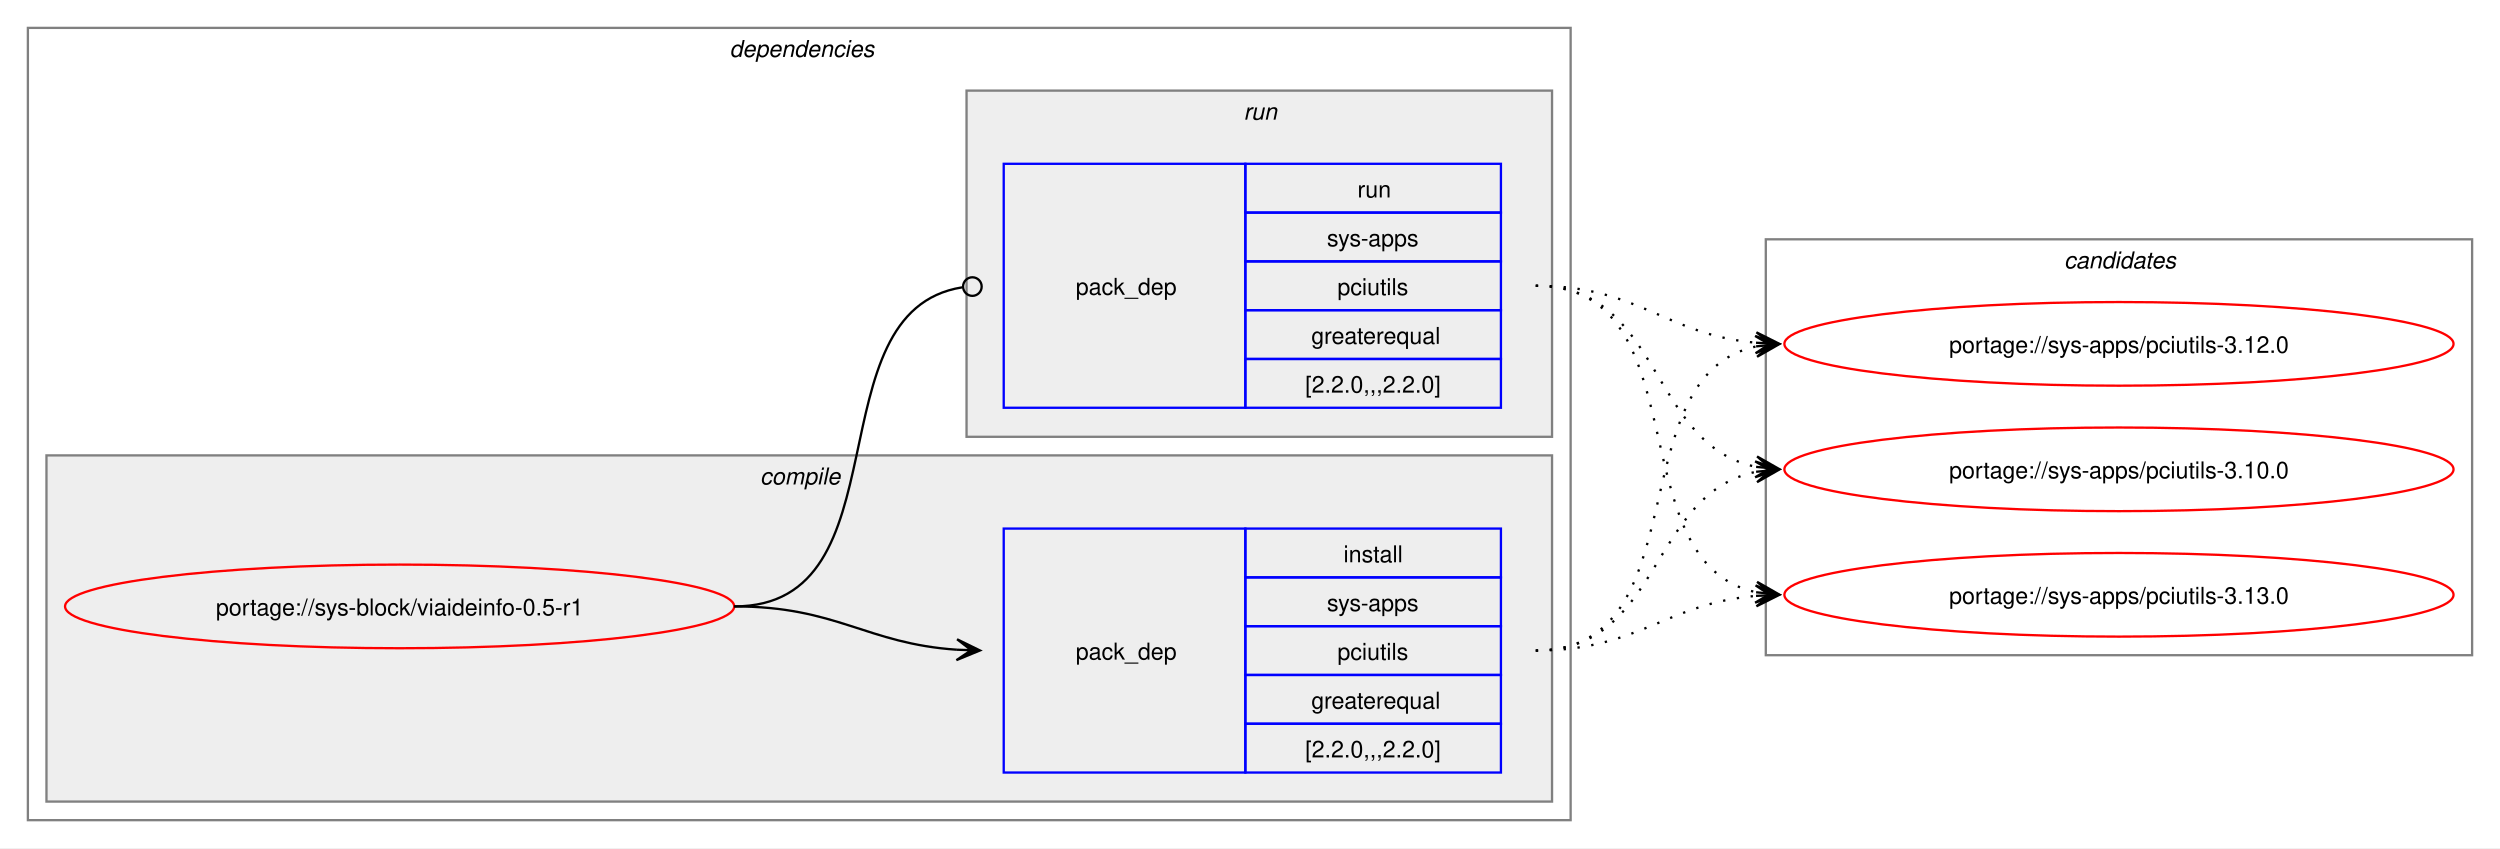
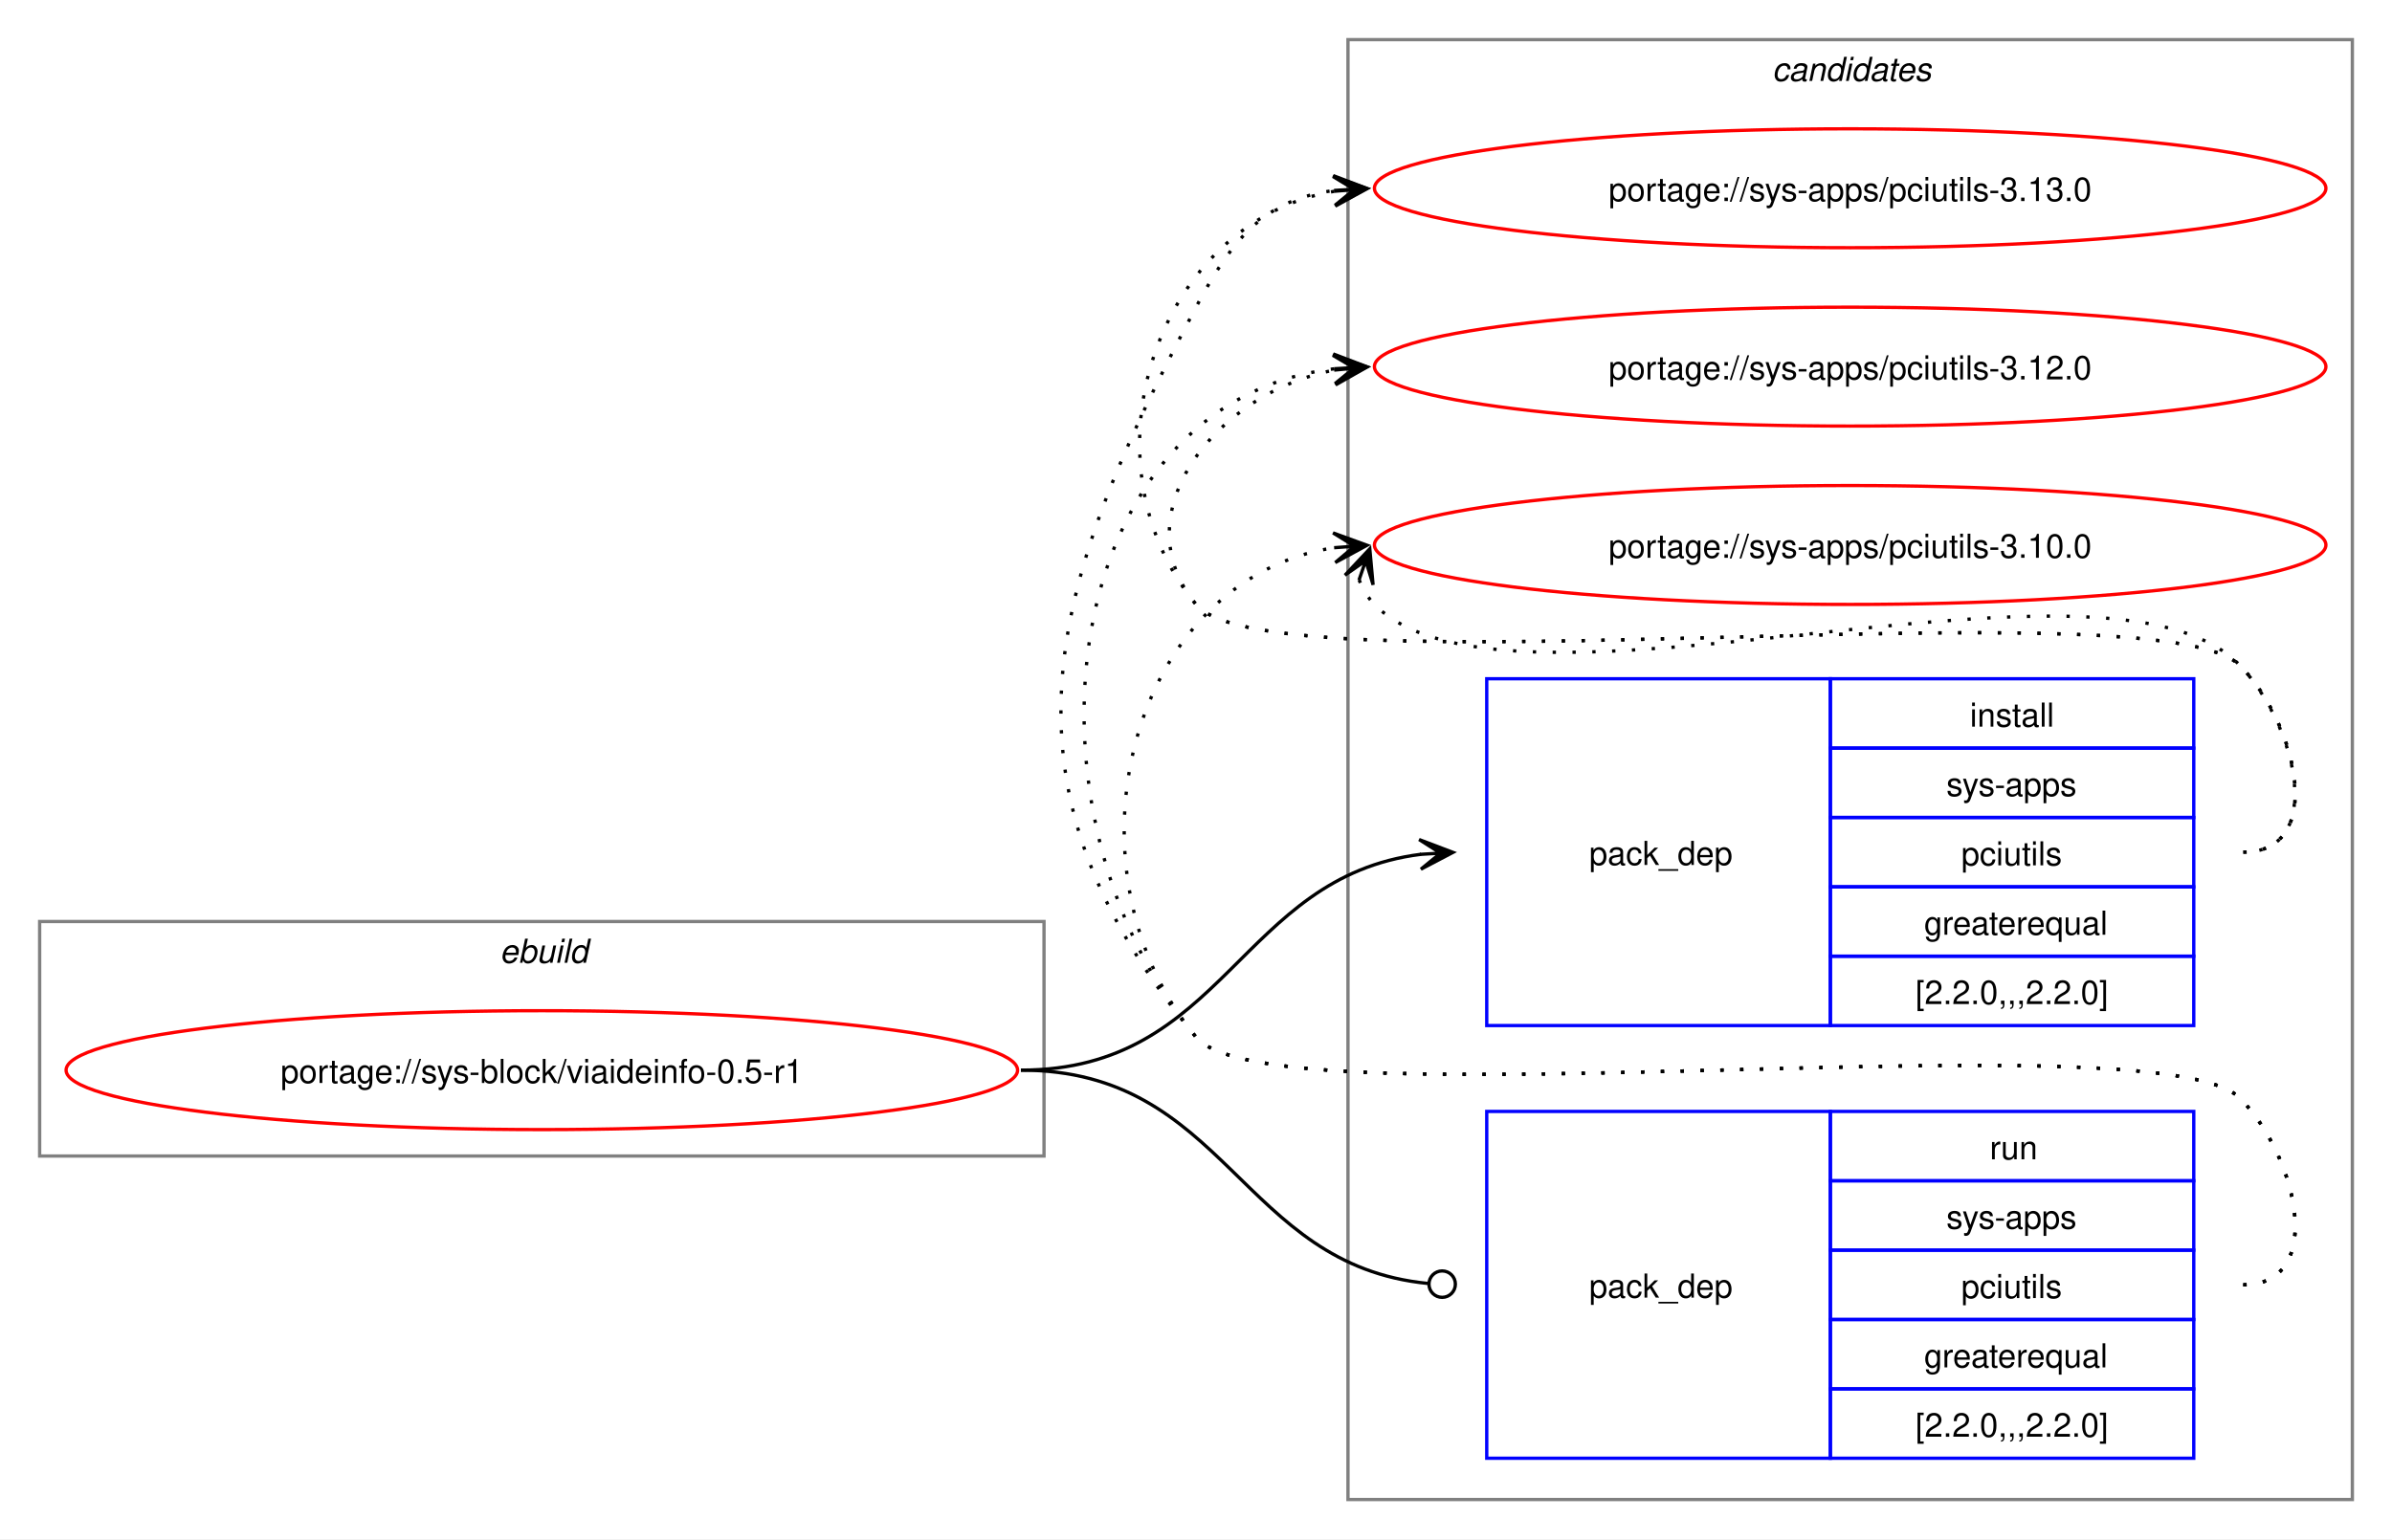
- <svg xmlns="http://www.w3.org/2000/svg" xmlns:xlink="http://www.w3.org/1999/xlink" width="1076pt" height="365pt" viewBox="0.00 0.00 1076.00 365.00">
-   <g id="graph0" class="graph" transform="scale(1 1) rotate(0) translate(4 361)">
-     <polygon fill="white" stroke="none" points="-4,4 -4,-361 1072,-361 1072,4 -4,4" />
-     <g id="clust2" class="cluster">
-       <polygon fill="none" stroke="gray" points="8,-8 8,-349 672,-349 672,-8 8,-8" />
-       <text text-anchor="start" x="310" y="-336.5" font-family="Helvetica,sans-Serif" font-style="italic" font-size="10.00">dependencies</text>
+ <svg xmlns="http://www.w3.org/2000/svg" xmlns:xlink="http://www.w3.org/1999/xlink" width="724pt" height="466pt" viewBox="0.00 0.00 724.00 466.00">
+   <g id="graph0" class="graph" transform="scale(1 1) rotate(0) translate(4 462)">
+     <polygon fill="white" stroke="none" points="-4,4 -4,-462 720,-462 720,4 -4,4" />
+     <g id="clust8" class="cluster">
+       <polygon fill="none" stroke="gray" points="404,-8 404,-450 708,-450 708,-8 404,-8" />
+       <text text-anchor="start" x="532.38" y="-437.5" font-family="Helvetica,sans-Serif" font-style="italic" font-size="10.00">candidates</text>
    </g>
-     <g id="clust3" class="cluster">
-       <polygon fill="#eeeeee" stroke="gray" points="16,-16 16,-165 664,-165 664,-16 16,-16" />
-       <text text-anchor="start" x="323.12" y="-152.5" font-family="Helvetica,sans-Serif" font-style="italic" font-size="10.00">compile</text>
-     </g>
-     <g id="clust6" class="cluster">
-       <polygon fill="#eeeeee" stroke="gray" points="412,-173 412,-322 664,-322 664,-173 412,-173" />
-       <text text-anchor="start" x="531.25" y="-309.5" font-family="Helvetica,sans-Serif" font-style="italic" font-size="10.00">run</text>
-     </g>
-     <g id="clust8" class="cluster">
-       <polygon fill="none" stroke="gray" points="756,-79 756,-258 1060,-258 1060,-79 756,-79" />
-       <text text-anchor="start" x="884.38" y="-245.5" font-family="Helvetica,sans-Serif" font-style="italic" font-size="10.00">candidates</text>
+     <g id="clust1" class="cluster">
+       <polygon fill="none" stroke="gray" points="8,-112 8,-183 312,-183 312,-112 8,-112" />
+       <text text-anchor="start" x="147.25" y="-170.5" font-family="Helvetica,sans-Serif" font-style="italic" font-size="10.00">ebuild</text>
    </g>
    <g id="node1" class="node">
      <g id="a_node1">
        <a xlink:href="../sys-block/viaideinfo-0.5-r1.svg" xlink:title="portage://sys-block/viaideinfo-0.5-r1">
-           <ellipse fill="none" stroke="red" cx="168" cy="-100" rx="144" ry="18" />
-           <text text-anchor="middle" x="168" y="-96.12" font-family="Helvetica,sans-Serif" font-size="10.00">portage://sys-block/viaideinfo-0.5-r1</text>
+           <ellipse fill="none" stroke="red" cx="160" cy="-138" rx="144" ry="18" />
+           <text text-anchor="middle" x="160" y="-134.12" font-family="Helvetica,sans-Serif" font-size="10.00">portage://sys-block/viaideinfo-0.5-r1</text>
        </a>
      </g>
    </g>
    <g id="node2" class="node">
-       <polygon fill="none" stroke="blue" points="428,-28.5 428,-133.5 532,-133.5 532,-28.5 428,-28.5" />
-       <text text-anchor="start" x="459" y="-77.12" font-family="Helvetica,sans-Serif" font-size="10.00">pack_dep</text>
-       <polygon fill="none" stroke="blue" points="532,-112.5 532,-133.5 642,-133.5 642,-112.5 532,-112.5" />
-       <text text-anchor="start" x="574.25" y="-119" font-family="Helvetica,sans-Serif" font-size="10.00">install</text>
-       <polygon fill="none" stroke="blue" points="532,-91.5 532,-112.5 642,-112.5 642,-91.5 532,-91.5" />
-       <text text-anchor="start" x="567.12" y="-98" font-family="Helvetica,sans-Serif" font-size="10.00">sys-apps</text>
-       <polygon fill="none" stroke="blue" points="532,-70.5 532,-91.5 642,-91.5 642,-70.5 532,-70.5" />
-       <text text-anchor="start" x="571.62" y="-77" font-family="Helvetica,sans-Serif" font-size="10.00">pciutils</text>
-       <polygon fill="none" stroke="blue" points="532,-49.5 532,-70.5 642,-70.5 642,-49.5 532,-49.5" />
-       <text text-anchor="start" x="560.38" y="-56" font-family="Helvetica,sans-Serif" font-size="10.00">greaterequal</text>
-       <polygon fill="none" stroke="blue" points="532,-28.5 532,-49.5 642,-49.5 642,-28.5 532,-28.5" />
-       <text text-anchor="start" x="557.75" y="-35" font-family="Helvetica,sans-Serif" font-size="10.00">[2.2.0,,,2.2.0]</text>
+       <polygon fill="none" stroke="blue" points="446,-151.5 446,-256.5 550,-256.5 550,-151.5 446,-151.5" />
+       <text text-anchor="start" x="477" y="-200.12" font-family="Helvetica,sans-Serif" font-size="10.00">pack_dep</text>
+       <polygon fill="none" stroke="blue" points="550,-235.5 550,-256.5 660,-256.5 660,-235.5 550,-235.5" />
+       <text text-anchor="start" x="592.25" y="-242" font-family="Helvetica,sans-Serif" font-size="10.00">install</text>
+       <polygon fill="none" stroke="blue" points="550,-214.5 550,-235.5 660,-235.5 660,-214.5 550,-214.5" />
+       <text text-anchor="start" x="585.12" y="-221" font-family="Helvetica,sans-Serif" font-size="10.00">sys-apps</text>
+       <polygon fill="none" stroke="blue" points="550,-193.5 550,-214.5 660,-214.5 660,-193.5 550,-193.5" />
+       <text text-anchor="start" x="589.62" y="-200" font-family="Helvetica,sans-Serif" font-size="10.00">pciutils</text>
+       <polygon fill="none" stroke="blue" points="550,-172.5 550,-193.5 660,-193.5 660,-172.5 550,-172.5" />
+       <text text-anchor="start" x="578.38" y="-179" font-family="Helvetica,sans-Serif" font-size="10.00">greaterequal</text>
+       <polygon fill="none" stroke="blue" points="550,-151.5 550,-172.5 660,-172.5 660,-151.5 550,-151.5" />
+       <text text-anchor="start" x="575.75" y="-158" font-family="Helvetica,sans-Serif" font-size="10.00">[2.2.0,,,2.2.0]</text>
    </g>
    <g id="edge1" class="edge">
-       <path fill="none" stroke="black" d="M312,-100C356.34,-100 368.74,-83.99 407.84,-81.36" />
-       <polygon fill="black" stroke="black" points="417.78,-81.04 407.93,-85.86 414,-81.16 407.79,-81.36 407.79,-81.36 407.79,-81.36 414,-81.16 407.64,-76.87 417.78,-81.04" />
+       <path fill="none" stroke="black" d="M305,-138C366.75,-138 371.09,-196.49 426.11,-203.35" />
+       <polygon fill="black" stroke="black" points="435.78,-203.93 425.53,-207.82 432.01,-203.7 425.8,-203.33 425.8,-203.33 425.8,-203.33 432.01,-203.7 426.07,-198.84 435.78,-203.93" />
    </g>
    <g id="node3" class="node">
-       <polygon fill="none" stroke="blue" points="428,-185.5 428,-290.5 532,-290.5 532,-185.5 428,-185.5" />
-       <text text-anchor="start" x="459" y="-234.12" font-family="Helvetica,sans-Serif" font-size="10.00">pack_dep</text>
-       <polygon fill="none" stroke="blue" points="532,-269.5 532,-290.5 642,-290.5 642,-269.5 532,-269.5" />
-       <text text-anchor="start" x="580.25" y="-276" font-family="Helvetica,sans-Serif" font-size="10.00">run</text>
-       <polygon fill="none" stroke="blue" points="532,-248.5 532,-269.5 642,-269.5 642,-248.5 532,-248.5" />
-       <text text-anchor="start" x="567.12" y="-255" font-family="Helvetica,sans-Serif" font-size="10.00">sys-apps</text>
-       <polygon fill="none" stroke="blue" points="532,-227.5 532,-248.5 642,-248.5 642,-227.5 532,-227.5" />
-       <text text-anchor="start" x="571.62" y="-234" font-family="Helvetica,sans-Serif" font-size="10.00">pciutils</text>
-       <polygon fill="none" stroke="blue" points="532,-206.5 532,-227.5 642,-227.5 642,-206.5 532,-206.5" />
-       <text text-anchor="start" x="560.38" y="-213" font-family="Helvetica,sans-Serif" font-size="10.00">greaterequal</text>
-       <polygon fill="none" stroke="blue" points="532,-185.5 532,-206.5 642,-206.5 642,-185.5 532,-185.5" />
-       <text text-anchor="start" x="557.75" y="-192" font-family="Helvetica,sans-Serif" font-size="10.00">[2.2.0,,,2.2.0]</text>
+       <polygon fill="none" stroke="blue" points="446,-20.5 446,-125.5 550,-125.5 550,-20.5 446,-20.5" />
+       <text text-anchor="start" x="477" y="-69.12" font-family="Helvetica,sans-Serif" font-size="10.00">pack_dep</text>
+       <polygon fill="none" stroke="blue" points="550,-104.5 550,-125.5 660,-125.5 660,-104.5 550,-104.5" />
+       <text text-anchor="start" x="598.25" y="-111" font-family="Helvetica,sans-Serif" font-size="10.00">run</text>
+       <polygon fill="none" stroke="blue" points="550,-83.5 550,-104.5 660,-104.5 660,-83.5 550,-83.5" />
+       <text text-anchor="start" x="585.12" y="-90" font-family="Helvetica,sans-Serif" font-size="10.00">sys-apps</text>
+       <polygon fill="none" stroke="blue" points="550,-62.5 550,-83.5 660,-83.5 660,-62.5 550,-62.5" />
+       <text text-anchor="start" x="589.62" y="-69" font-family="Helvetica,sans-Serif" font-size="10.00">pciutils</text>
+       <polygon fill="none" stroke="blue" points="550,-41.5 550,-62.5 660,-62.5 660,-41.5 550,-41.5" />
+       <text text-anchor="start" x="578.38" y="-48" font-family="Helvetica,sans-Serif" font-size="10.00">greaterequal</text>
+       <polygon fill="none" stroke="blue" points="550,-20.5 550,-41.5 660,-41.5 660,-20.5 550,-20.5" />
+       <text text-anchor="start" x="575.75" y="-27" font-family="Helvetica,sans-Serif" font-size="10.00">[2.2.0,,,2.2.0]</text>
    </g>
    <g id="edge2" class="edge">
-       <path fill="none" stroke="black" d="M312,-100C386.43,-100 345.13,-226.91 410.07,-237.32" />
-       <ellipse fill="none" stroke="black" cx="414.51" cy="-237.66" rx="4" ry="4" />
+       <path fill="none" stroke="black" d="M305,-138C367.33,-138 371.35,-78.95 428.21,-73.42" />
+       <ellipse fill="none" stroke="black" cx="432.51" cy="-73.21" rx="4" ry="4" />
    </g>
    <g id="node4" class="node">
      <g id="a_node4">
        <a xlink:href="../sys-apps/pciutils-3.13.0.svg" xlink:title="portage://sys-apps/pciutils-3.13.0">
-           <ellipse fill="none" stroke="red" cx="908" cy="-105" rx="144" ry="18" />
-           <text text-anchor="middle" x="908" y="-101.12" font-family="Helvetica,sans-Serif" font-size="10.00">portage://sys-apps/pciutils-3.13.0</text>
+           <ellipse fill="none" stroke="red" cx="556" cy="-405" rx="144" ry="18" />
+           <text text-anchor="middle" x="556" y="-401.12" font-family="Helvetica,sans-Serif" font-size="10.00">portage://sys-apps/pciutils-3.13.0</text>
        </a>
      </g>
    </g>
    <g id="edge3" class="edge">
-       <path fill="none" stroke="black" stroke-dasharray="1,5" d="M657,-81C701.34,-81 712.89,-101.22 751.86,-104.54" />
-       <polygon fill="black" stroke="black" points="761.78,-104.95 751.61,-109.04 758,-104.79 751.79,-104.54 751.79,-104.54 751.79,-104.54 758,-104.79 751.98,-100.04 761.78,-104.95" />
+       <path fill="none" stroke="black" stroke-dasharray="1,5" d="M675,-204C700.12,-204 691.6,-242.59 674,-260.5 649.35,-285.59 380.36,-251.85 358,-279 321.8,-322.97 346.66,-395.24 399.97,-404.1" />
+       <polygon fill="black" stroke="black" points="409.79,-404.9 399.45,-408.57 406.02,-404.59 399.82,-404.09 399.82,-404.09 399.82,-404.09 406.02,-404.59 400.18,-399.6 409.79,-404.9" />
    </g>
    <g id="node5" class="node">
      <g id="a_node5">
        <a xlink:href="../sys-apps/pciutils-3.12.0.svg" xlink:title="portage://sys-apps/pciutils-3.12.0">
-           <ellipse fill="none" stroke="red" cx="908" cy="-213" rx="144" ry="18" />
-           <text text-anchor="middle" x="908" y="-209.12" font-family="Helvetica,sans-Serif" font-size="10.00">portage://sys-apps/pciutils-3.12.0</text>
+           <ellipse fill="none" stroke="red" cx="556" cy="-351" rx="144" ry="18" />
+           <text text-anchor="middle" x="556" y="-347.12" font-family="Helvetica,sans-Serif" font-size="10.00">portage://sys-apps/pciutils-3.12.0</text>
        </a>
      </g>
    </g>
    <g id="edge4" class="edge">
-       <path fill="none" stroke="black" stroke-dasharray="1,5" d="M657,-81C728.27,-81 692.12,-199.45 752.06,-211.94" />
-       <polygon fill="black" stroke="black" points="761.79,-212.88 751.4,-216.39 758.02,-212.52 751.83,-211.92 751.83,-211.92 751.83,-211.92 758.02,-212.52 752.27,-207.44 761.79,-212.88" />
+       <path fill="none" stroke="black" stroke-dasharray="1,5" d="M675,-204C700.12,-204 691.6,-242.59 674,-260.5 649.35,-285.59 380.36,-251.85 358,-279 335.11,-306.8 364.6,-343.35 399.91,-349.95" />
+       <polygon fill="black" stroke="black" points="409.79,-350.89 399.41,-354.43 406.02,-350.53 399.83,-349.95 399.83,-349.95 399.83,-349.95 406.02,-350.53 400.25,-345.47 409.79,-350.89" />
    </g>
    <g id="node6" class="node">
      <g id="a_node6">
        <a xlink:href="../sys-apps/pciutils-3.10.0.svg" xlink:title="portage://sys-apps/pciutils-3.10.0">
-           <ellipse fill="none" stroke="red" cx="908" cy="-159" rx="144" ry="18" />
-           <text text-anchor="middle" x="908" y="-155.12" font-family="Helvetica,sans-Serif" font-size="10.00">portage://sys-apps/pciutils-3.10.0</text>
+           <ellipse fill="none" stroke="red" cx="556" cy="-297" rx="144" ry="18" />
+           <text text-anchor="middle" x="556" y="-293.12" font-family="Helvetica,sans-Serif" font-size="10.00">portage://sys-apps/pciutils-3.10.0</text>
        </a>
      </g>
    </g>
    <g id="edge5" class="edge">
-       <path fill="none" stroke="black" stroke-dasharray="1,5" d="M657,-81C711.49,-81 705.69,-148.7 751.93,-157.96" />
-       <polygon fill="black" stroke="black" points="761.79,-158.89 751.41,-162.43 758.02,-158.53 751.83,-157.95 751.83,-157.95 751.83,-157.95 758.02,-158.53 752.25,-153.47 761.79,-158.89" />
+       <path fill="none" stroke="black" stroke-dasharray="1,5" d="M407.37,-286.45C408.4,-283.7 410.07,-280.96 412,-279 452.96,-237.42 633.83,-302.85 674,-260.5 691.28,-242.28 700.12,-204 675,-204" />
+       <polygon fill="black" stroke="black" points="410.6,-295.85 403.09,-287.86 409.37,-292.27 407.34,-286.39 407.34,-286.39 407.34,-286.39 409.37,-292.27 411.6,-284.93 410.6,-295.85" />
    </g>
    <g id="edge6" class="edge">
-       <path fill="none" stroke="black" stroke-dasharray="1,5" d="M657,-238C728.6,-238 691.84,-118.66 752.01,-106.07" />
-       <polygon fill="black" stroke="black" points="761.79,-105.12 752.27,-110.57 758.02,-105.48 751.83,-106.09 751.83,-106.09 751.83,-106.09 758.02,-105.48 751.4,-101.61 761.79,-105.12" />
+       <path fill="none" stroke="black" stroke-dasharray="1,5" d="M675,-73C700.12,-73 691.6,-111.59 674,-129.5 649.35,-154.59 380.36,-120.85 358,-148 295.57,-223.83 312.03,-282.2 358,-369 369.45,-390.63 379.33,-401.67 399.96,-404.35" />
+       <polygon fill="black" stroke="black" points="409.78,-404.93 399.54,-408.83 406.01,-404.7 399.8,-404.34 399.8,-404.34 399.8,-404.34 406.01,-404.7 400.07,-399.85 409.78,-404.93" />
    </g>
    <g id="edge7" class="edge">
-       <path fill="none" stroke="black" stroke-dasharray="1,5" d="M657,-238C701.43,-238 712.82,-216.93 751.84,-213.48" />
-       <polygon fill="black" stroke="black" points="761.78,-213.05 751.98,-217.97 758,-213.21 751.79,-213.48 751.79,-213.48 751.79,-213.48 758,-213.21 751.6,-208.98 761.78,-213.05" />
+       <path fill="none" stroke="black" stroke-dasharray="1,5" d="M675,-73C700.12,-73 691.6,-111.59 674,-129.5 649.35,-154.59 380.36,-120.85 358,-148 301.16,-217.04 316.32,-340.35 399.9,-350.35" />
+       <polygon fill="black" stroke="black" points="409.78,-350.93 399.54,-354.84 406.01,-350.71 399.8,-350.35 399.8,-350.35 399.8,-350.35 406.01,-350.71 400.06,-345.85 409.78,-350.93" />
    </g>
    <g id="edge8" class="edge">
-       <path fill="none" stroke="black" stroke-dasharray="1,5" d="M657,-238C711.74,-238 705.49,-169.43 751.89,-160.06" />
-       <polygon fill="black" stroke="black" points="761.79,-159.12 752.26,-164.54 758.02,-159.47 751.83,-160.06 751.83,-160.06 751.83,-160.06 758.02,-159.47 751.41,-155.58 761.79,-159.12" />
+       <path fill="none" stroke="black" stroke-dasharray="1,5" d="M675,-73C700.12,-73 691.6,-111.59 674,-129.5 649.35,-154.59 380.36,-120.85 358,-148 315.77,-199.29 337.93,-286.76 399.86,-296.17" />
+       <polygon fill="black" stroke="black" points="409.78,-296.91 399.48,-300.66 406.01,-296.63 399.81,-296.17 399.81,-296.17 399.81,-296.17 406.01,-296.63 400.15,-291.68 409.78,-296.91" />
    </g>
  </g>
</svg>
